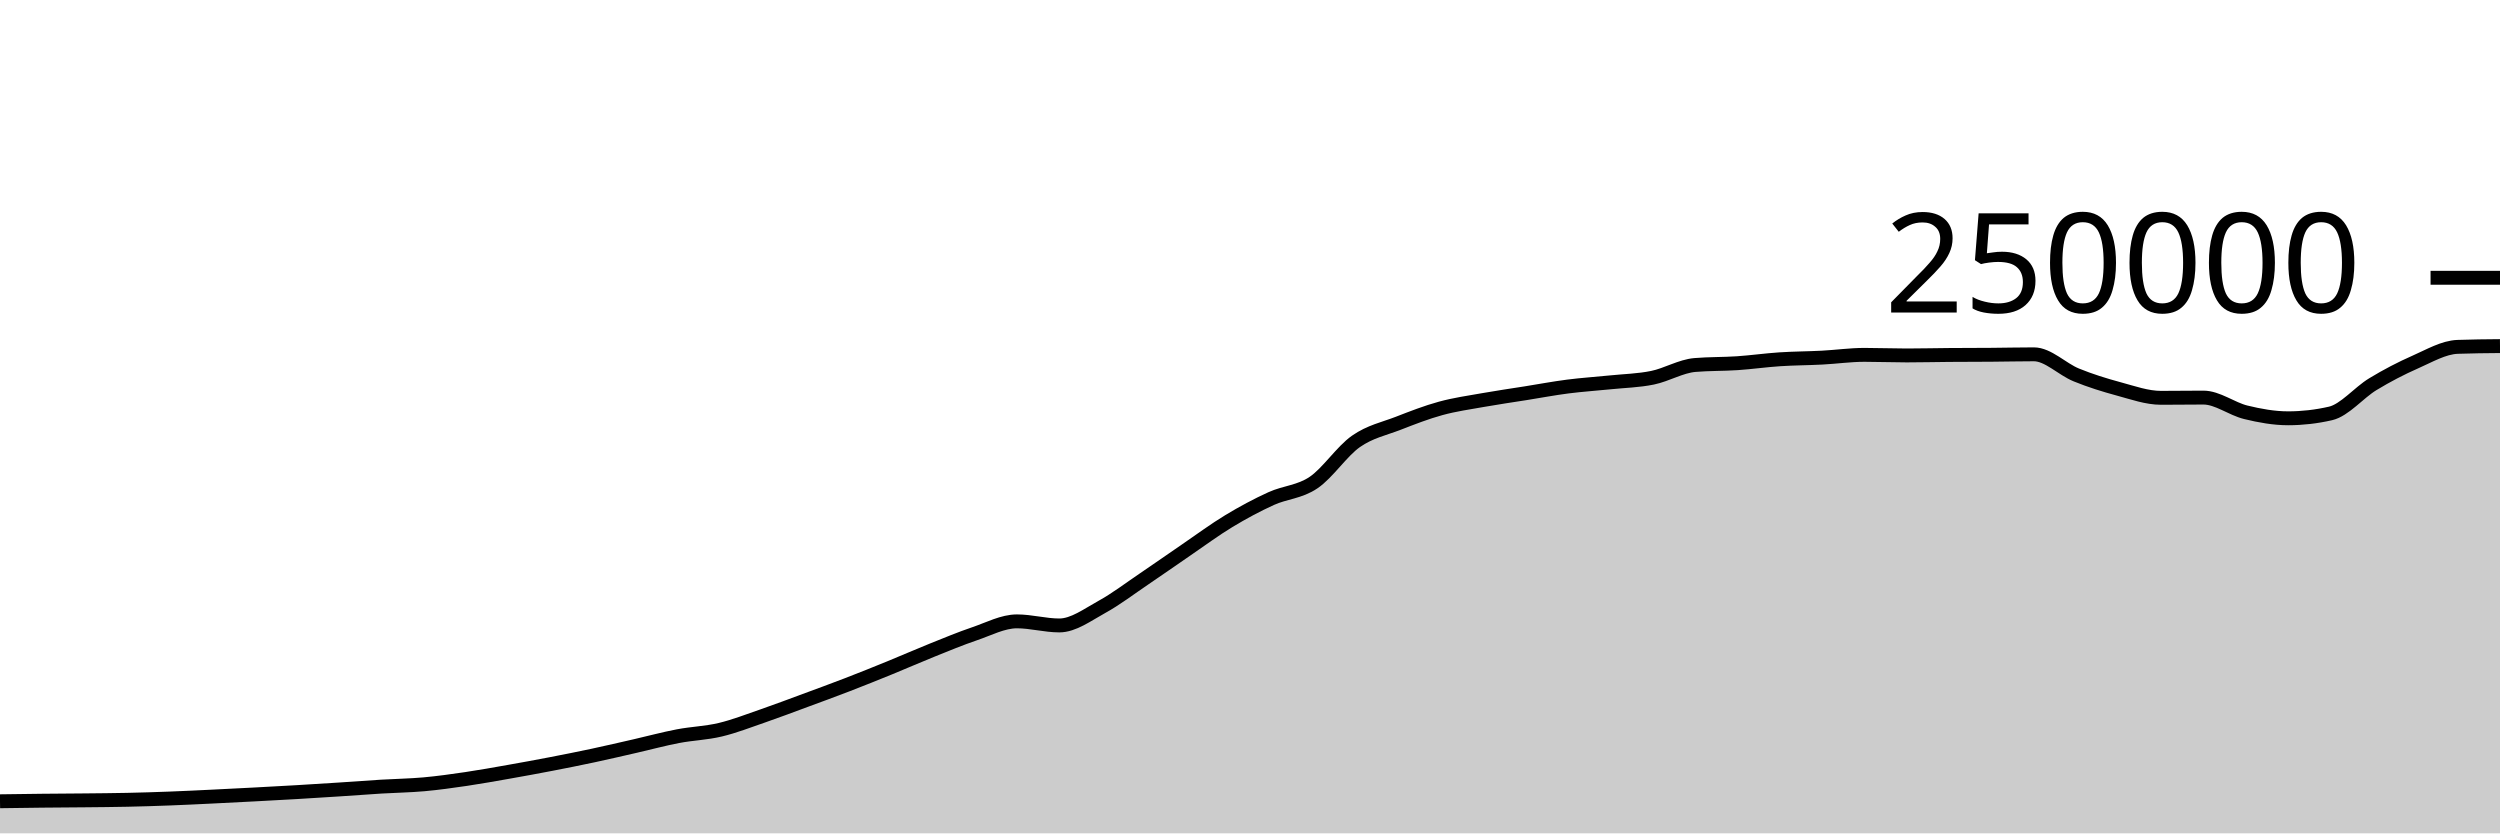
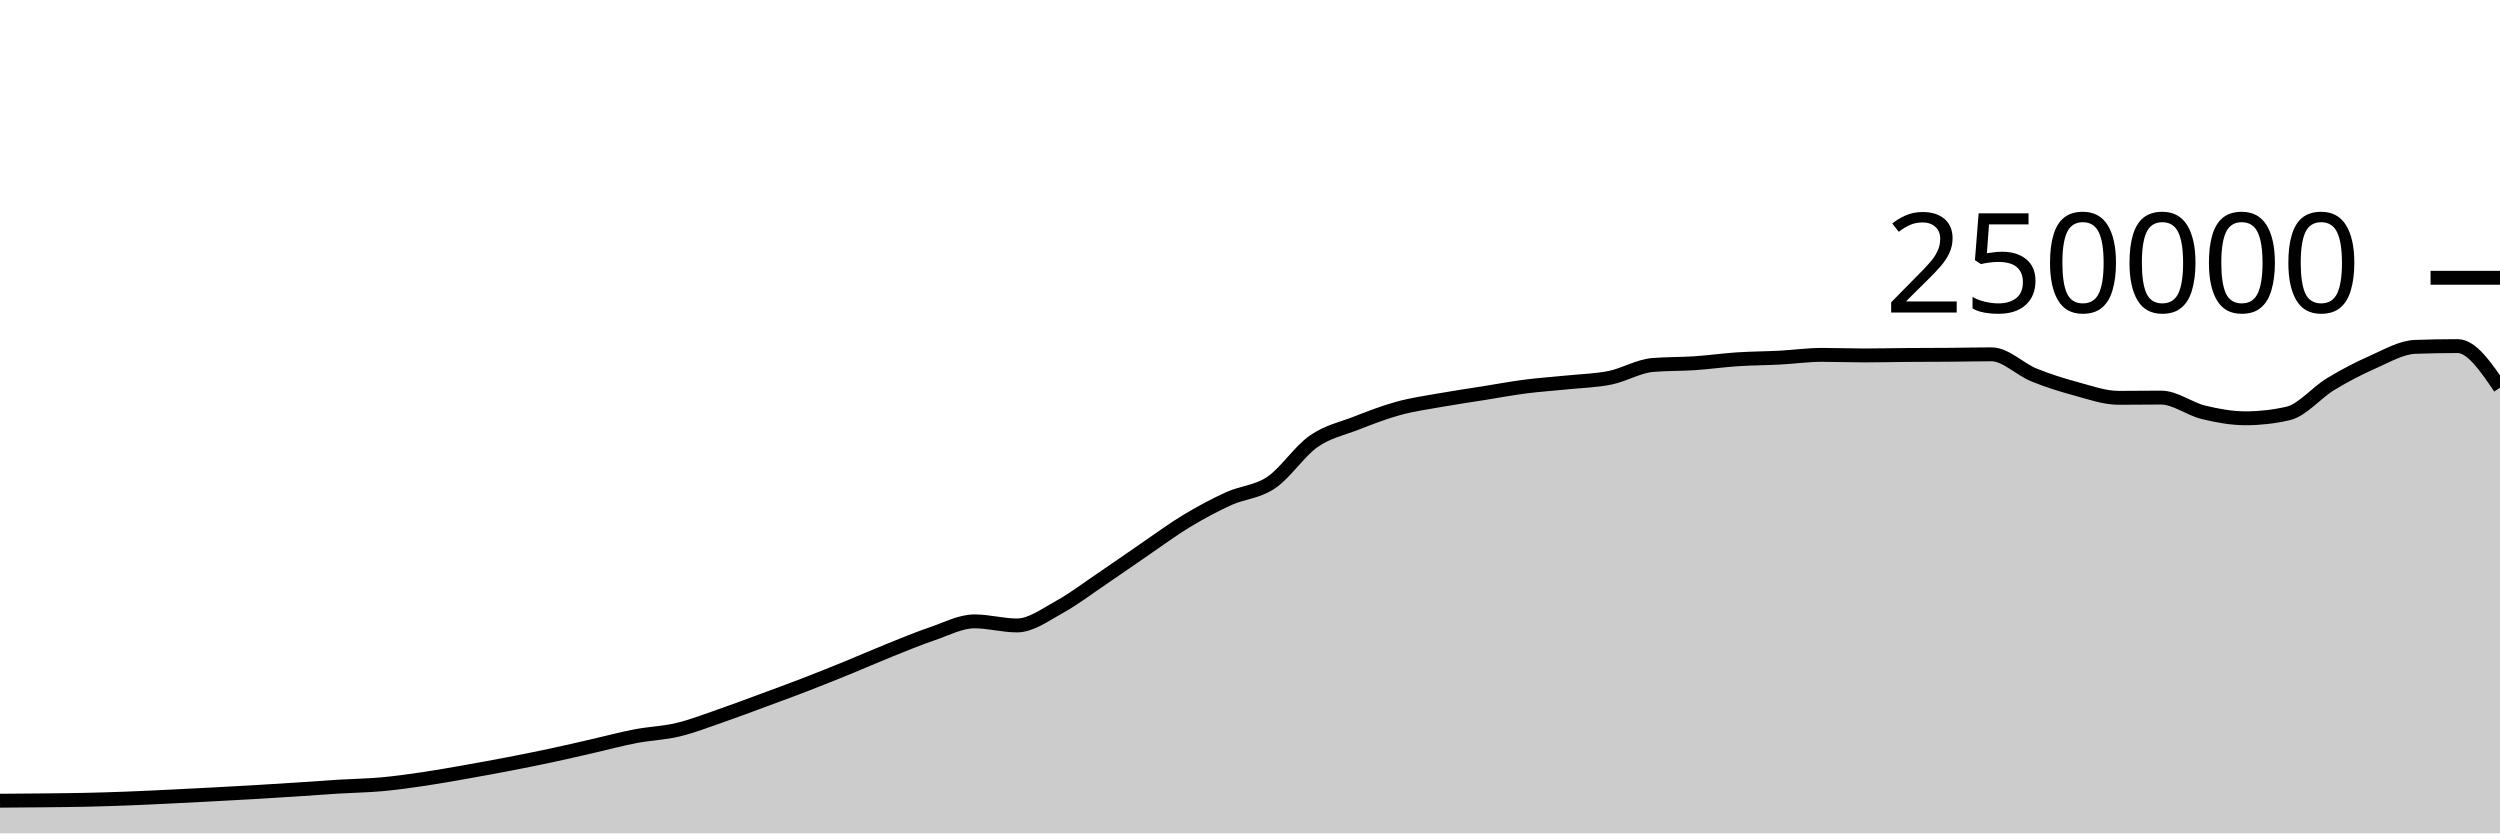
<svg xmlns="http://www.w3.org/2000/svg" viewBox="0 0 180 60">
  <g transform="translate(0,20)">
-     <path class="area" fill="rgba(0, 0, 0, 0.2)" d="M0,37.691C1.017,37.677,2.034,37.662,3.051,37.651C4.068,37.64,5.085,37.637,6.102,37.626C7.119,37.616,8.136,37.608,9.153,37.586C10.169,37.564,11.186,37.533,12.203,37.494C13.22,37.456,14.237,37.405,15.254,37.356C16.271,37.307,17.288,37.255,18.305,37.201C19.322,37.147,20.339,37.093,21.356,37.033C22.373,36.974,23.39,36.91,24.407,36.843C25.424,36.777,26.441,36.698,27.458,36.636C28.475,36.574,29.492,36.562,30.508,36.471C31.525,36.379,32.542,36.237,33.559,36.087C34.576,35.937,35.593,35.752,36.61,35.573C37.627,35.394,38.644,35.209,39.661,35.012C40.678,34.816,41.695,34.614,42.712,34.396C43.729,34.179,44.746,33.94,45.763,33.708C46.78,33.476,47.797,33.199,48.814,33.005C49.831,32.81,50.847,32.783,51.864,32.54C52.881,32.297,53.898,31.898,54.915,31.548C55.932,31.197,56.949,30.81,57.966,30.435C58.983,30.06,60,29.689,61.017,29.296C62.034,28.904,63.051,28.495,64.068,28.08C65.085,27.666,66.102,27.216,67.119,26.808C68.136,26.4,69.153,25.976,70.169,25.631C71.186,25.286,72.203,24.738,73.22,24.738C74.237,24.738,75.254,25.032,76.271,25.032C77.288,25.032,78.305,24.263,79.322,23.705C80.339,23.147,81.356,22.37,82.373,21.683C83.39,20.996,84.407,20.278,85.424,19.584C86.441,18.89,87.458,18.134,88.475,17.52C89.492,16.906,90.508,16.36,91.525,15.898C92.542,15.436,93.559,15.433,94.576,14.746C95.593,14.06,96.61,12.493,97.627,11.781C98.644,11.069,99.661,10.87,100.678,10.474C101.695,10.078,102.712,9.682,103.729,9.404C104.746,9.125,105.763,8.984,106.78,8.803C107.797,8.621,108.814,8.477,109.831,8.315C110.847,8.153,111.864,7.961,112.881,7.83C113.898,7.699,114.915,7.636,115.932,7.53C116.949,7.425,117.966,7.406,118.983,7.197C120,6.989,121.017,6.366,122.034,6.28C123.051,6.194,124.068,6.219,125.085,6.151C126.102,6.082,127.119,5.936,128.136,5.869C129.153,5.802,130.169,5.802,131.186,5.749C132.203,5.696,133.22,5.55,134.237,5.55C135.254,5.55,136.271,5.592,137.288,5.592C138.305,5.592,139.322,5.565,140.339,5.558C141.356,5.55,142.373,5.552,143.39,5.544C144.407,5.537,145.424,5.511,146.441,5.511C147.458,5.511,148.475,6.581,149.492,6.995C150.508,7.41,151.525,7.725,152.542,8C153.559,8.275,154.576,8.643,155.593,8.643C156.61,8.643,157.627,8.626,158.644,8.626C159.661,8.626,160.678,9.437,161.695,9.685C162.712,9.934,163.729,10.117,164.746,10.117C165.763,10.117,166.78,10.001,167.797,9.767C168.814,9.533,169.831,8.276,170.847,7.66C171.864,7.043,172.881,6.515,173.898,6.067C174.915,5.62,175.932,5.012,176.949,4.974C177.966,4.937,178.983,4.928,180,4.919L180,40C178.983,40,177.966,40,176.949,40C175.932,40,174.915,40,173.898,40C172.881,40,171.864,40,170.847,40C169.831,40,168.814,40,167.797,40C166.78,40,165.763,40,164.746,40C163.729,40,162.712,40,161.695,40C160.678,40,159.661,40,158.644,40C157.627,40,156.61,40,155.593,40C154.576,40,153.559,40,152.542,40C151.525,40,150.508,40,149.492,40C148.475,40,147.458,40,146.441,40C145.424,40,144.407,40,143.39,40C142.373,40,141.356,40,140.339,40C139.322,40,138.305,40,137.288,40C136.271,40,135.254,40,134.237,40C133.22,40,132.203,40,131.186,40C130.169,40,129.153,40,128.136,40C127.119,40,126.102,40,125.085,40C124.068,40,123.051,40,122.034,40C121.017,40,120,40,118.983,40C117.966,40,116.949,40,115.932,40C114.915,40,113.898,40,112.881,40C111.864,40,110.847,40,109.831,40C108.814,40,107.797,40,106.78,40C105.763,40,104.746,40,103.729,40C102.712,40,101.695,40,100.678,40C99.661,40,98.644,40,97.627,40C96.61,40,95.593,40,94.576,40C93.559,40,92.542,40,91.525,40C90.508,40,89.492,40,88.475,40C87.458,40,86.441,40,85.424,40C84.407,40,83.39,40,82.373,40C81.356,40,80.339,40,79.322,40C78.305,40,77.288,40,76.271,40C75.254,40,74.237,40,73.22,40C72.203,40,71.186,40,70.169,40C69.153,40,68.136,40,67.119,40C66.102,40,65.085,40,64.068,40C63.051,40,62.034,40,61.017,40C60,40,58.983,40,57.966,40C56.949,40,55.932,40,54.915,40C53.898,40,52.881,40,51.864,40C50.847,40,49.831,40,48.814,40C47.797,40,46.78,40,45.763,40C44.746,40,43.729,40,42.712,40C41.695,40,40.678,40,39.661,40C38.644,40,37.627,40,36.61,40C35.593,40,34.576,40,33.559,40C32.542,40,31.525,40,30.508,40C29.492,40,28.475,40,27.458,40C26.441,40,25.424,40,24.407,40C23.39,40,22.373,40,21.356,40C20.339,40,19.322,40,18.305,40C17.288,40,16.271,40,15.254,40C14.237,40,13.22,40,12.203,40C11.186,40,10.169,40,9.153,40C8.136,40,7.119,40,6.102,40C5.085,40,4.068,40,3.051,40C2.034,40,1.017,40,0,40Z" />
-     <path class="line" stroke="black" fill="none" d="M0,37.691C1.017,37.677,2.034,37.662,3.051,37.651C4.068,37.64,5.085,37.637,6.102,37.626C7.119,37.616,8.136,37.608,9.153,37.586C10.169,37.564,11.186,37.533,12.203,37.494C13.22,37.456,14.237,37.405,15.254,37.356C16.271,37.307,17.288,37.255,18.305,37.201C19.322,37.147,20.339,37.093,21.356,37.033C22.373,36.974,23.39,36.91,24.407,36.843C25.424,36.777,26.441,36.698,27.458,36.636C28.475,36.574,29.492,36.562,30.508,36.471C31.525,36.379,32.542,36.237,33.559,36.087C34.576,35.937,35.593,35.752,36.61,35.573C37.627,35.394,38.644,35.209,39.661,35.012C40.678,34.816,41.695,34.614,42.712,34.396C43.729,34.179,44.746,33.94,45.763,33.708C46.78,33.476,47.797,33.199,48.814,33.005C49.831,32.81,50.847,32.783,51.864,32.54C52.881,32.297,53.898,31.898,54.915,31.548C55.932,31.197,56.949,30.81,57.966,30.435C58.983,30.06,60,29.689,61.017,29.296C62.034,28.904,63.051,28.495,64.068,28.08C65.085,27.666,66.102,27.216,67.119,26.808C68.136,26.4,69.153,25.976,70.169,25.631C71.186,25.286,72.203,24.738,73.22,24.738C74.237,24.738,75.254,25.032,76.271,25.032C77.288,25.032,78.305,24.263,79.322,23.705C80.339,23.147,81.356,22.37,82.373,21.683C83.39,20.996,84.407,20.278,85.424,19.584C86.441,18.89,87.458,18.134,88.475,17.52C89.492,16.906,90.508,16.36,91.525,15.898C92.542,15.436,93.559,15.433,94.576,14.746C95.593,14.06,96.61,12.493,97.627,11.781C98.644,11.069,99.661,10.87,100.678,10.474C101.695,10.078,102.712,9.682,103.729,9.404C104.746,9.125,105.763,8.984,106.78,8.803C107.797,8.621,108.814,8.477,109.831,8.315C110.847,8.153,111.864,7.961,112.881,7.83C113.898,7.699,114.915,7.636,115.932,7.53C116.949,7.425,117.966,7.406,118.983,7.197C120,6.989,121.017,6.366,122.034,6.28C123.051,6.194,124.068,6.219,125.085,6.151C126.102,6.082,127.119,5.936,128.136,5.869C129.153,5.802,130.169,5.802,131.186,5.749C132.203,5.696,133.22,5.55,134.237,5.55C135.254,5.55,136.271,5.592,137.288,5.592C138.305,5.592,139.322,5.565,140.339,5.558C141.356,5.55,142.373,5.552,143.39,5.544C144.407,5.537,145.424,5.511,146.441,5.511C147.458,5.511,148.475,6.581,149.492,6.995C150.508,7.41,151.525,7.725,152.542,8C153.559,8.275,154.576,8.643,155.593,8.643C156.61,8.643,157.627,8.626,158.644,8.626C159.661,8.626,160.678,9.437,161.695,9.685C162.712,9.934,163.729,10.117,164.746,10.117C165.763,10.117,166.78,10.001,167.797,9.767C168.814,9.533,169.831,8.276,170.847,7.66C171.864,7.043,172.881,6.515,173.898,6.067C174.915,5.62,175.932,5.012,176.949,4.974C177.966,4.937,178.983,4.928,180,4.919" />
+     <path class="area" fill="rgba(0, 0, 0, 0.2)" d="M0,37.651C1.017,37.644,2.034,37.637,3.051,37.626C4.068,37.616,5.085,37.608,6.102,37.586C7.119,37.564,8.136,37.533,9.153,37.494C10.169,37.456,11.186,37.405,12.203,37.356C13.22,37.307,14.237,37.255,15.254,37.201C16.271,37.147,17.288,37.093,18.305,37.033C19.322,36.974,20.339,36.91,21.356,36.843C22.373,36.777,23.39,36.698,24.407,36.636C25.424,36.574,26.441,36.562,27.458,36.471C28.475,36.379,29.492,36.237,30.508,36.087C31.525,35.937,32.542,35.752,33.559,35.573C34.576,35.394,35.593,35.209,36.61,35.012C37.627,34.816,38.644,34.614,39.661,34.396C40.678,34.179,41.695,33.94,42.712,33.708C43.729,33.476,44.746,33.199,45.763,33.005C46.78,32.81,47.797,32.783,48.814,32.54C49.831,32.297,50.847,31.898,51.864,31.548C52.881,31.197,53.898,30.81,54.915,30.435C55.932,30.06,56.949,29.689,57.966,29.296C58.983,28.904,60,28.495,61.017,28.08C62.034,27.666,63.051,27.216,64.068,26.808C65.085,26.4,66.102,25.976,67.119,25.631C68.136,25.286,69.153,24.738,70.169,24.738C71.186,24.738,72.203,25.032,73.22,25.032C74.237,25.032,75.254,24.263,76.271,23.705C77.288,23.147,78.305,22.37,79.322,21.683C80.339,20.996,81.356,20.278,82.373,19.584C83.39,18.89,84.407,18.134,85.424,17.52C86.441,16.906,87.458,16.36,88.475,15.898C89.492,15.436,90.508,15.433,91.525,14.746C92.542,14.06,93.559,12.493,94.576,11.781C95.593,11.069,96.61,10.87,97.627,10.474C98.644,10.078,99.661,9.682,100.678,9.404C101.695,9.125,102.712,8.984,103.729,8.803C104.746,8.621,105.763,8.477,106.78,8.315C107.797,8.153,108.814,7.961,109.831,7.83C110.847,7.699,111.864,7.636,112.881,7.53C113.898,7.425,114.915,7.405,115.932,7.197C116.949,6.989,117.966,6.366,118.983,6.28C120,6.194,121.017,6.219,122.034,6.151C123.051,6.082,124.068,5.936,125.085,5.869C126.102,5.802,127.119,5.802,128.136,5.749C129.153,5.696,130.169,5.55,131.186,5.55C132.203,5.55,133.22,5.592,134.237,5.592C135.254,5.592,136.271,5.565,137.288,5.558C138.305,5.55,139.322,5.552,140.339,5.544C141.356,5.537,142.373,5.511,143.39,5.511C144.407,5.511,145.424,6.581,146.441,6.995C147.458,7.41,148.475,7.725,149.492,8C150.508,8.275,151.525,8.643,152.542,8.643C153.559,8.643,154.576,8.626,155.593,8.626C156.61,8.626,157.627,9.437,158.644,9.685C159.661,9.934,160.678,10.117,161.695,10.117C162.712,10.117,163.729,10.001,164.746,9.767C165.763,9.533,166.78,8.276,167.797,7.66C168.814,7.043,169.831,6.515,170.847,6.067C171.864,5.62,172.881,5.012,173.898,4.974C174.915,4.937,175.932,4.919,176.949,4.919C177.966,4.919,178.983,6.415,180,7.912L180,40C178.983,40,177.966,40,176.949,40C175.932,40,174.915,40,173.898,40C172.881,40,171.864,40,170.847,40C169.831,40,168.814,40,167.797,40C166.78,40,165.763,40,164.746,40C163.729,40,162.712,40,161.695,40C160.678,40,159.661,40,158.644,40C157.627,40,156.61,40,155.593,40C154.576,40,153.559,40,152.542,40C151.525,40,150.508,40,149.492,40C148.475,40,147.458,40,146.441,40C145.424,40,144.407,40,143.39,40C142.373,40,141.356,40,140.339,40C139.322,40,138.305,40,137.288,40C136.271,40,135.254,40,134.237,40C133.22,40,132.203,40,131.186,40C130.169,40,129.153,40,128.136,40C127.119,40,126.102,40,125.085,40C124.068,40,123.051,40,122.034,40C121.017,40,120,40,118.983,40C117.966,40,116.949,40,115.932,40C114.915,40,113.898,40,112.881,40C111.864,40,110.847,40,109.831,40C108.814,40,107.797,40,106.78,40C105.763,40,104.746,40,103.729,40C102.712,40,101.695,40,100.678,40C99.661,40,98.644,40,97.627,40C96.61,40,95.593,40,94.576,40C93.559,40,92.542,40,91.525,40C90.508,40,89.492,40,88.475,40C87.458,40,86.441,40,85.424,40C84.407,40,83.39,40,82.373,40C81.356,40,80.339,40,79.322,40C78.305,40,77.288,40,76.271,40C75.254,40,74.237,40,73.22,40C72.203,40,71.186,40,70.169,40C69.153,40,68.136,40,67.119,40C66.102,40,65.085,40,64.068,40C63.051,40,62.034,40,61.017,40C60,40,58.983,40,57.966,40C56.949,40,55.932,40,54.915,40C53.898,40,52.881,40,51.864,40C50.847,40,49.831,40,48.814,40C47.797,40,46.78,40,45.763,40C44.746,40,43.729,40,42.712,40C41.695,40,40.678,40,39.661,40C38.644,40,37.627,40,36.61,40C35.593,40,34.576,40,33.559,40C32.542,40,31.525,40,30.508,40C29.492,40,28.475,40,27.458,40C26.441,40,25.424,40,24.407,40C23.39,40,22.373,40,21.356,40C20.339,40,19.322,40,18.305,40C17.288,40,16.271,40,15.254,40C14.237,40,13.22,40,12.203,40C11.186,40,10.169,40,9.153,40C8.136,40,7.119,40,6.102,40C5.085,40,4.068,40,3.051,40C2.034,40,1.017,40,0,40Z" />
+     <path class="line" stroke="black" fill="none" d="M0,37.651C1.017,37.644,2.034,37.637,3.051,37.626C4.068,37.616,5.085,37.608,6.102,37.586C7.119,37.564,8.136,37.533,9.153,37.494C10.169,37.456,11.186,37.405,12.203,37.356C13.22,37.307,14.237,37.255,15.254,37.201C16.271,37.147,17.288,37.093,18.305,37.033C19.322,36.974,20.339,36.91,21.356,36.843C22.373,36.777,23.39,36.698,24.407,36.636C25.424,36.574,26.441,36.562,27.458,36.471C28.475,36.379,29.492,36.237,30.508,36.087C31.525,35.937,32.542,35.752,33.559,35.573C34.576,35.394,35.593,35.209,36.61,35.012C37.627,34.816,38.644,34.614,39.661,34.396C40.678,34.179,41.695,33.94,42.712,33.708C43.729,33.476,44.746,33.199,45.763,33.005C46.78,32.81,47.797,32.783,48.814,32.54C49.831,32.297,50.847,31.898,51.864,31.548C52.881,31.197,53.898,30.81,54.915,30.435C55.932,30.06,56.949,29.689,57.966,29.296C58.983,28.904,60,28.495,61.017,28.08C62.034,27.666,63.051,27.216,64.068,26.808C65.085,26.4,66.102,25.976,67.119,25.631C68.136,25.286,69.153,24.738,70.169,24.738C71.186,24.738,72.203,25.032,73.22,25.032C74.237,25.032,75.254,24.263,76.271,23.705C77.288,23.147,78.305,22.37,79.322,21.683C80.339,20.996,81.356,20.278,82.373,19.584C83.39,18.89,84.407,18.134,85.424,17.52C86.441,16.906,87.458,16.36,88.475,15.898C89.492,15.436,90.508,15.433,91.525,14.746C92.542,14.06,93.559,12.493,94.576,11.781C95.593,11.069,96.61,10.87,97.627,10.474C98.644,10.078,99.661,9.682,100.678,9.404C101.695,9.125,102.712,8.984,103.729,8.803C104.746,8.621,105.763,8.477,106.78,8.315C107.797,8.153,108.814,7.961,109.831,7.83C110.847,7.699,111.864,7.636,112.881,7.53C113.898,7.425,114.915,7.405,115.932,7.197C116.949,6.989,117.966,6.366,118.983,6.28C120,6.194,121.017,6.219,122.034,6.151C123.051,6.082,124.068,5.936,125.085,5.869C126.102,5.802,127.119,5.802,128.136,5.749C129.153,5.696,130.169,5.55,131.186,5.55C132.203,5.55,133.22,5.592,134.237,5.592C135.254,5.592,136.271,5.565,137.288,5.558C138.305,5.55,139.322,5.552,140.339,5.544C141.356,5.537,142.373,5.511,143.39,5.511C144.407,5.511,145.424,6.581,146.441,6.995C147.458,7.41,148.475,7.725,149.492,8C150.508,8.275,151.525,8.643,152.542,8.643C153.559,8.643,154.576,8.626,155.593,8.626C156.61,8.626,157.627,9.437,158.644,9.685C159.661,9.934,160.678,10.117,161.695,10.117C162.712,10.117,163.729,10.001,164.746,9.767C165.763,9.533,166.78,8.276,167.797,7.66C168.814,7.043,169.831,6.515,170.847,6.067C171.864,5.62,172.881,5.012,173.898,4.974C174.915,4.937,175.932,4.919,176.949,4.919C177.966,4.919,178.983,6.415,180,7.912" />
    <path class="axis-ceiling" stroke-width="1" stroke="black" fill="none" d="M175,0L180,0" />
    <text class="axis-ceiling-label" font-family="sans-serif" text-anchor="end" font-size="10px" x="170" y="2.5">250000</text>
  </g>
</svg>
